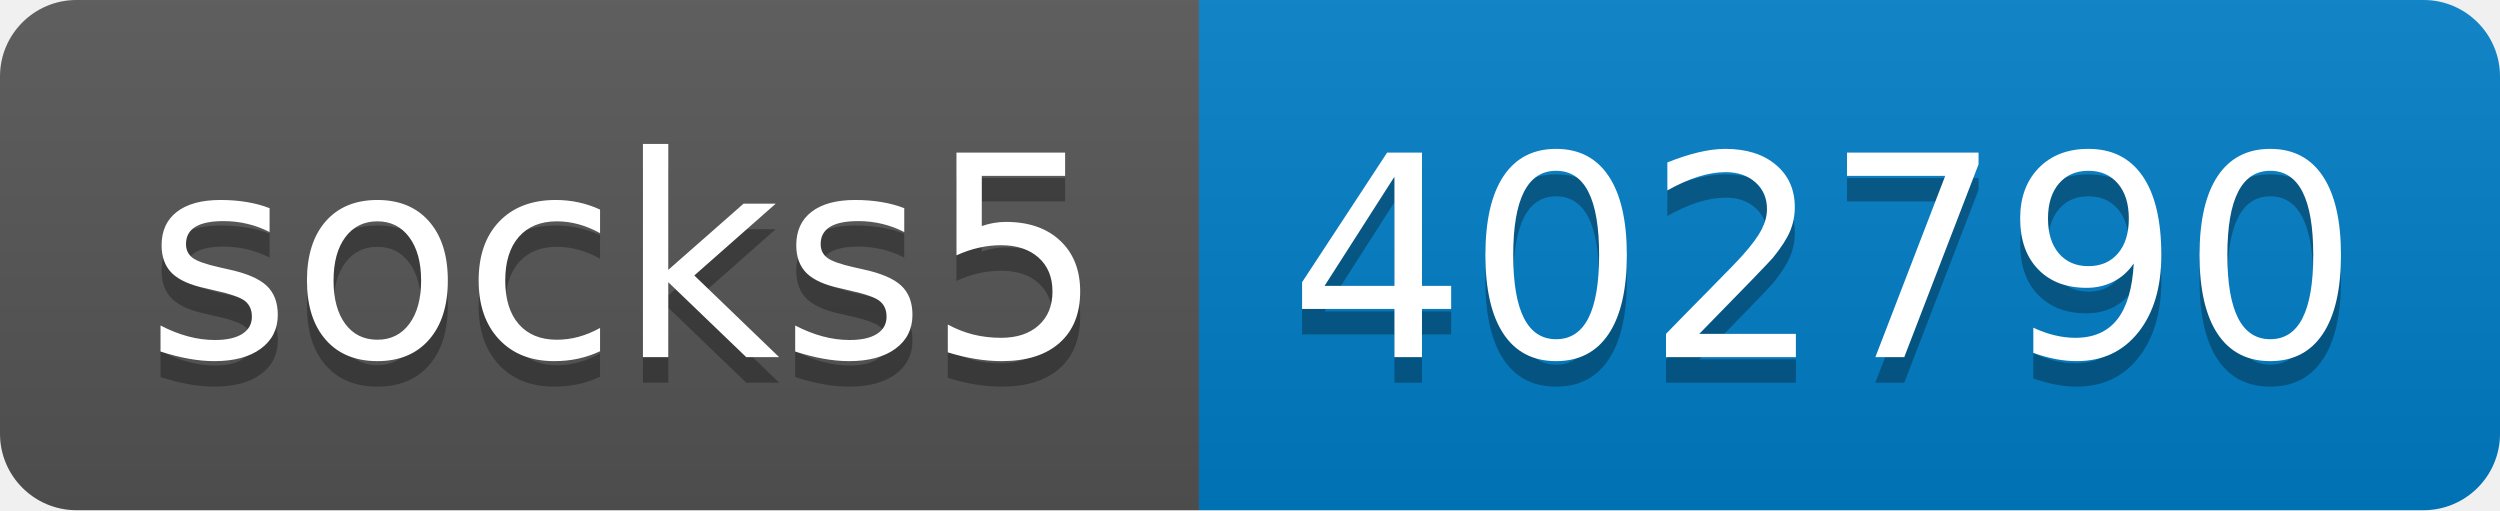
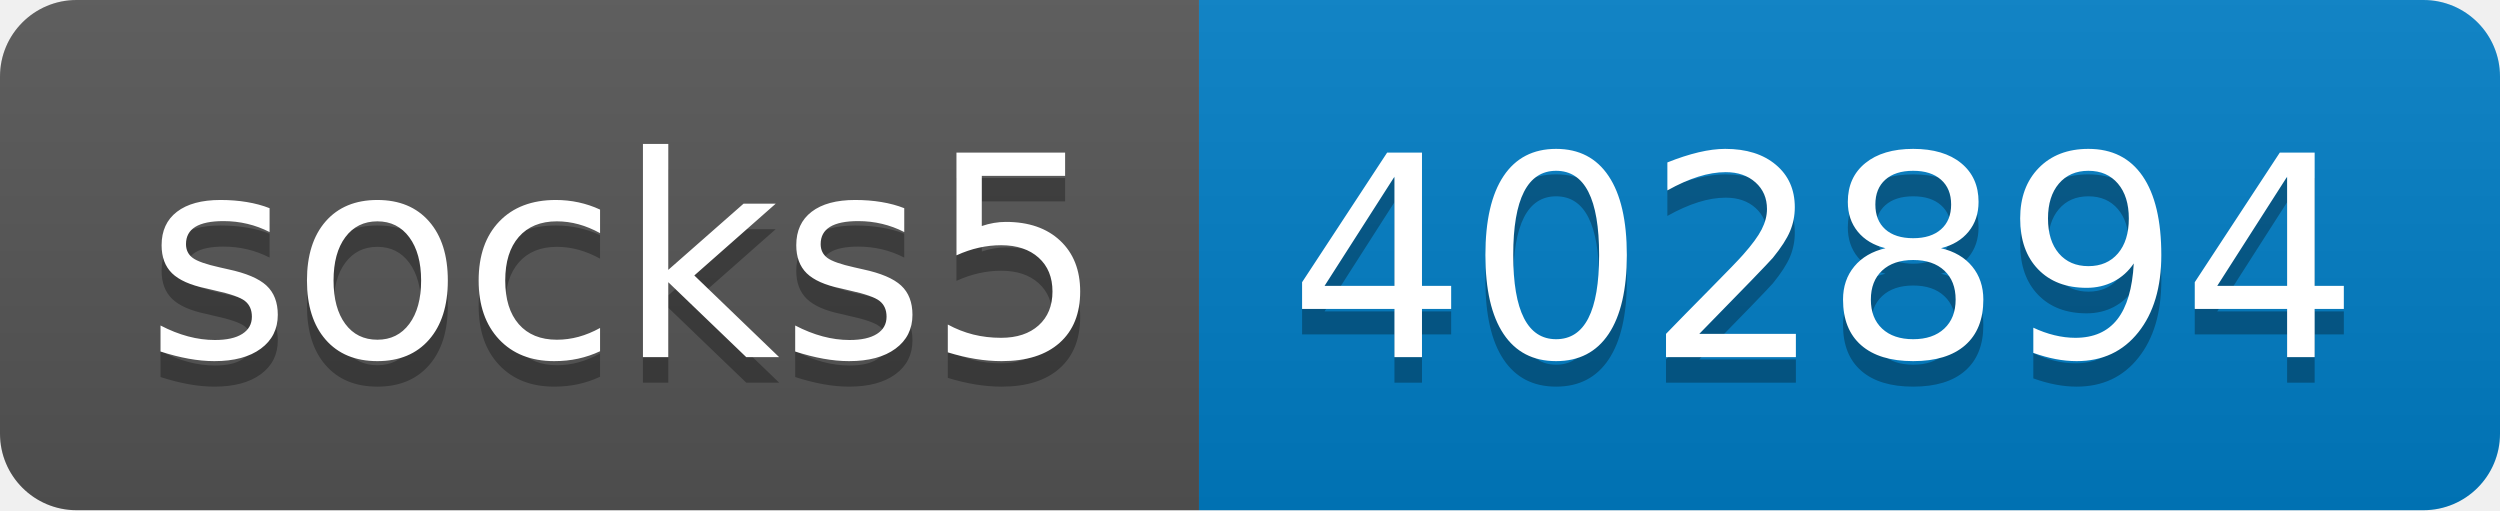
- <svg xmlns="http://www.w3.org/2000/svg" width="98" height="20" role="img" aria-label="socks5: 402790">
+ <svg xmlns="http://www.w3.org/2000/svg" width="98" height="20" role="img" aria-label="socks5: 402894">
  <linearGradient id="s" x2="0" y2="100%">
    <stop offset="0" stop-color="#bbb" stop-opacity=".1" />
    <stop offset="1" stop-opacity=".1" />
  </linearGradient>
  <clipPath id="r">
    <rect width="98" height="20" rx="3" fill="#fff" />
  </clipPath>
  <g clip-path="url(#r)">
    <rect width="47" height="20" fill="#555" />
    <rect x="47" width="51" height="20" fill="#007ec6" />
    <rect width="98" height="20" fill="url(#s)" />
  </g>
  <g fill="#fff" text-anchor="middle" font-family="Verdana,Geneva,DejaVu Sans,sans-serif" text-rendering="geometricPrecision" font-size="110">
    <text aria-hidden="true" x="245" y="150" fill="#010101" fill-opacity=".3" transform="scale(.1)" textLength="370">socks5</text>
    <text x="245" y="140" transform="scale(.1)" fill="#fff" textLength="370">socks5</text>
-     <text aria-hidden="true" x="715" y="150" fill="#010101" fill-opacity=".3" transform="scale(.1)" textLength="410">402790</text>
-     <text x="715" y="140" transform="scale(.1)" fill="#fff" textLength="410">402790</text>
+     <text aria-hidden="true" x="715" y="150" fill="#010101" fill-opacity=".3" transform="scale(.1)" textLength="410">402894</text>
+     <text x="715" y="140" transform="scale(.1)" fill="#fff" textLength="410">402894</text>
  </g>
</svg>
